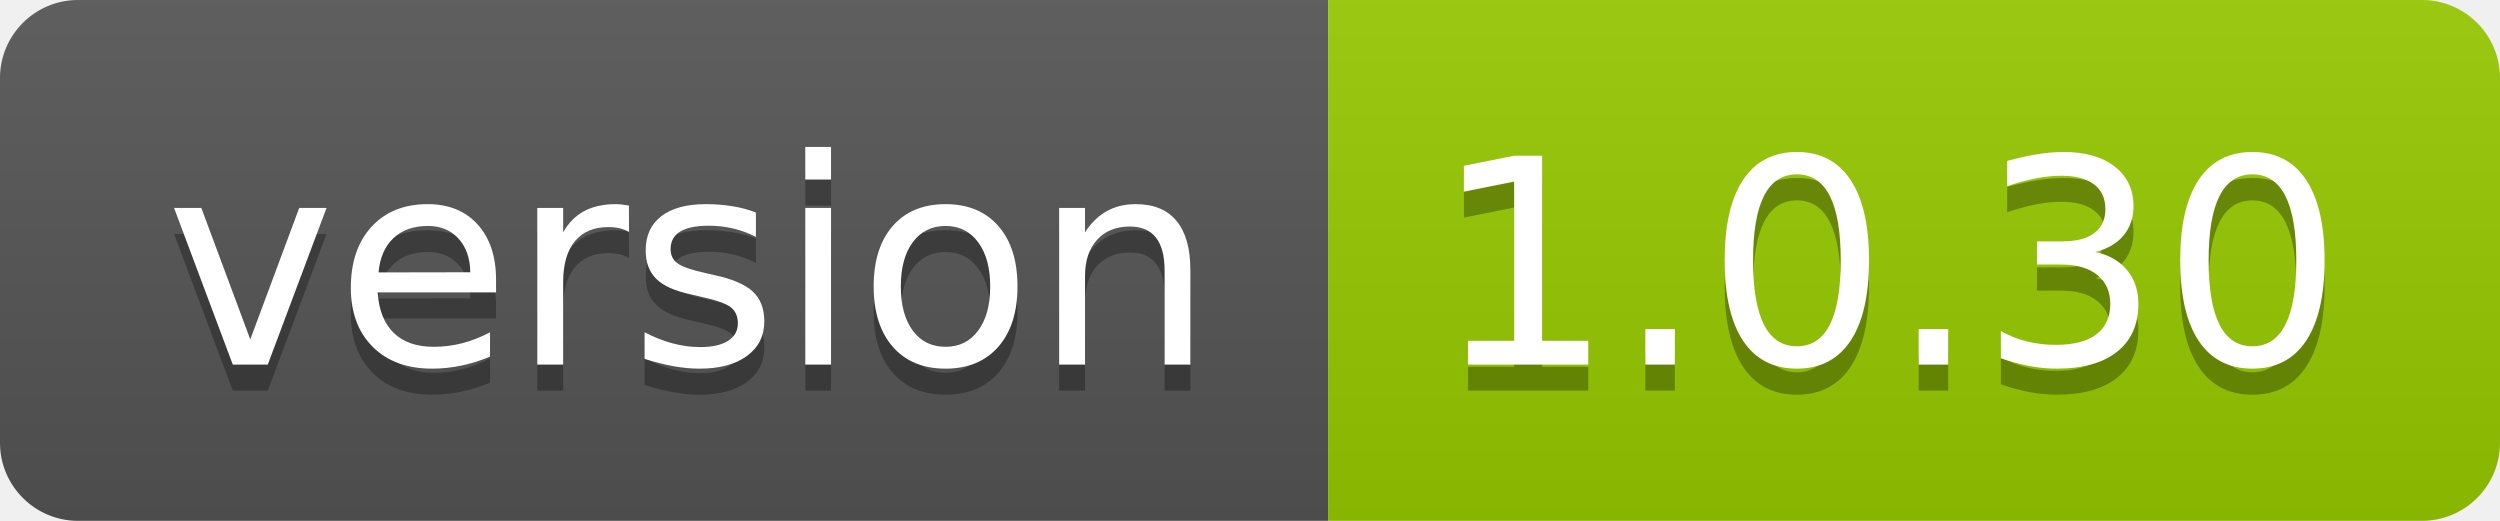
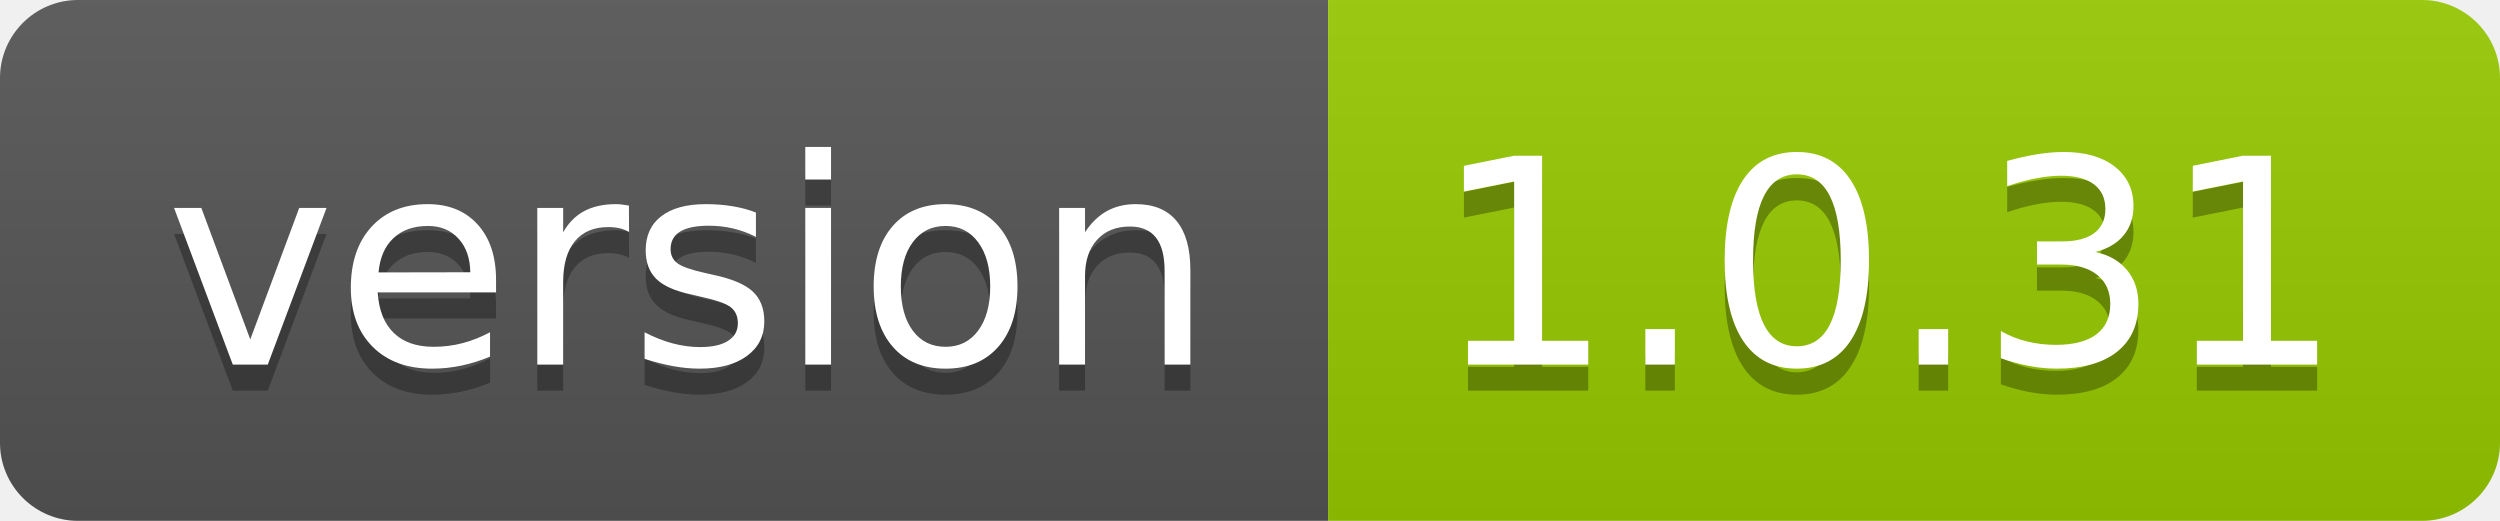
- <svg xmlns="http://www.w3.org/2000/svg" width="96" height="20" role="img" aria-label="version: 1.0.30">
+ <svg xmlns="http://www.w3.org/2000/svg" width="96" height="20" role="img" aria-label="version: 1.0.31">
  <linearGradient id="s" x2="0" y2="100%">
    <stop offset="0" stop-color="#bbb" stop-opacity=".1" />
    <stop offset="1" stop-opacity=".1" />
  </linearGradient>
  <clipPath id="r">
    <rect width="96" height="20" rx="3" fill="#fff" />
  </clipPath>
  <g clip-path="url(#r)">
    <rect width="51" height="20" fill="#555" />
    <rect x="51" width="45" height="20" fill="#97ca00" />
    <rect width="96" height="20" fill="url(#s)" />
  </g>
  <g fill="#fff" text-anchor="middle" font-family="Verdana,Geneva,DejaVu Sans,sans-serif" text-rendering="geometricPrecision" font-size="110">
    <text aria-hidden="true" x="265" y="150" fill="#010101" fill-opacity=".3" transform="scale(.1)" textLength="410">version</text>
    <text x="265" y="140" transform="scale(.1)" fill="#fff" textLength="410">version</text>
-     <text aria-hidden="true" x="725" y="150" fill="#010101" fill-opacity=".3" transform="scale(.1)" textLength="350">1.0.30</text>
-     <text x="725" y="140" transform="scale(.1)" fill="#fff" textLength="350">1.0.30</text>
+     <text aria-hidden="true" x="725" y="150" fill="#010101" fill-opacity=".3" transform="scale(.1)" textLength="350">1.0.31</text>
+     <text x="725" y="140" transform="scale(.1)" fill="#fff" textLength="350">1.0.31</text>
  </g>
</svg>
